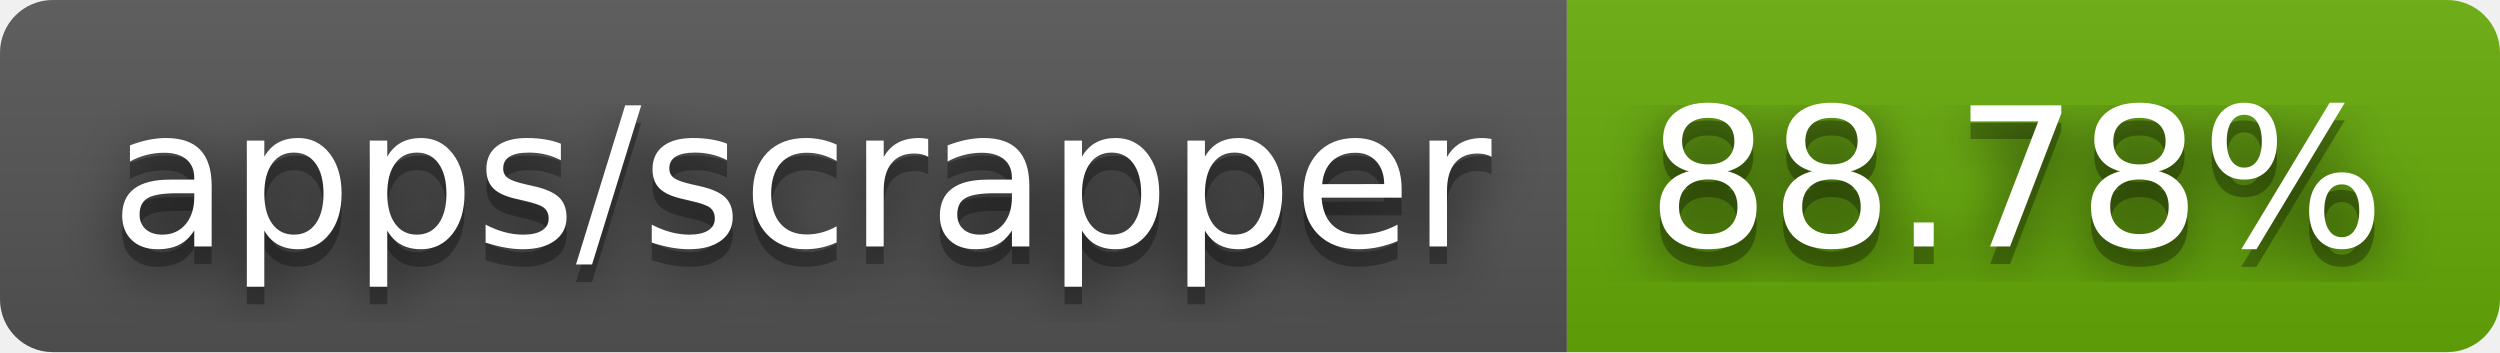
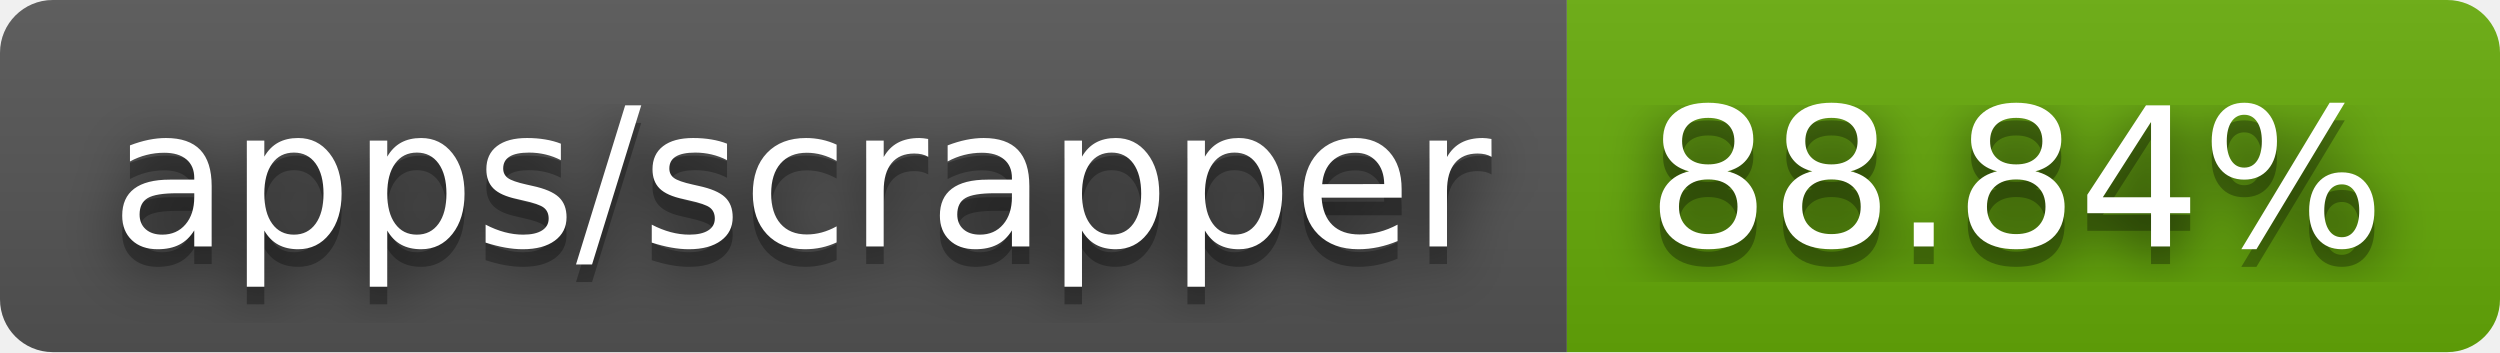
- <svg xmlns="http://www.w3.org/2000/svg" width="142" height="20" role="img" aria-label="apps/scrapper: 88.78%">
+ <svg xmlns="http://www.w3.org/2000/svg" width="142" height="20" role="img" aria-label="apps/scrapper: 88.84%">
  <filter id="blur">
    <feGaussianBlur stdDeviation="16" />
  </filter>
  <linearGradient id="s" x2="0" y2="100%">
    <stop offset="0" stop-color="#bbb" stop-opacity=".1" />
    <stop offset="1" stop-opacity=".1" />
  </linearGradient>
  <clipPath id="r">
    <rect width="142" height="20" rx="3" />
  </clipPath>
  <g clip-path="url(#r)">
    <rect width="89" height="20" fill="#555" />
    <rect x="89" width="53" height="20" fill="#67ac09" />
    <rect width="142" height="20" fill="url(#s)" />
  </g>
  <g fill="#fff" text-anchor="middle" font-family="Verdana,Geneva,DejaVu Sans,sans-serif" text-rendering="geometricPrecision" font-size="110">
    <g transform="scale(.1)">
      <g aria-hidden="true" fill="#010101">
        <text x="455" y="150" fill-opacity=".8" filter="url(#blur)" textLength="790">apps/scrapper</text>
        <text x="455" y="150" fill-opacity=".3" textLength="790">apps/scrapper</text>
      </g>
      <text x="455" y="140" textLength="790">apps/scrapper</text>
    </g>
    <g transform="scale(.1)">
      <g aria-hidden="true" fill="#010101">
-         <text x="1145" y="150" fill-opacity=".8" filter="url(#blur)" textLength="430">88.78%</text>
-         <text x="1145" y="150" fill-opacity=".3" textLength="430">88.78%</text>
+         <text x="1145" y="150" fill-opacity=".8" filter="url(#blur)" textLength="430">88.84%</text>
+         <text x="1145" y="150" fill-opacity=".3" textLength="430">88.84%</text>
      </g>
-       <text x="1145" y="140" textLength="430">88.78%</text>
+       <text x="1145" y="140" textLength="430">88.84%</text>
    </g>
  </g>
</svg>
